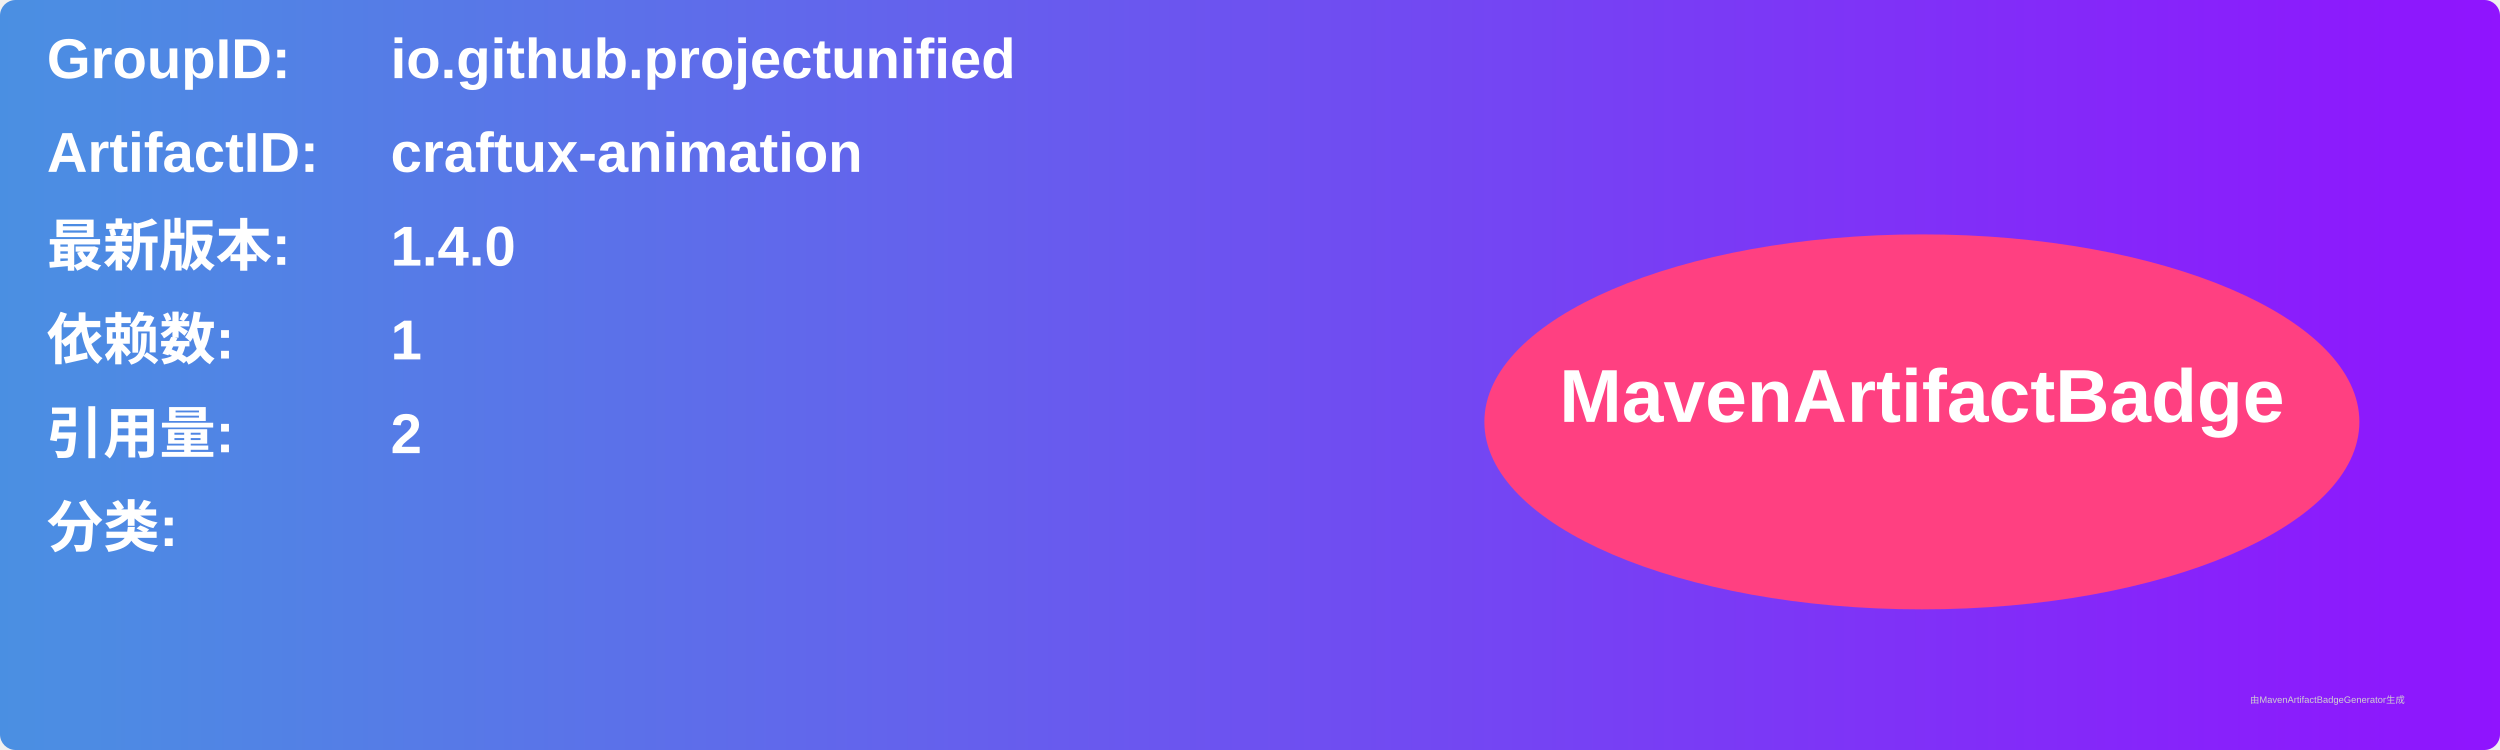
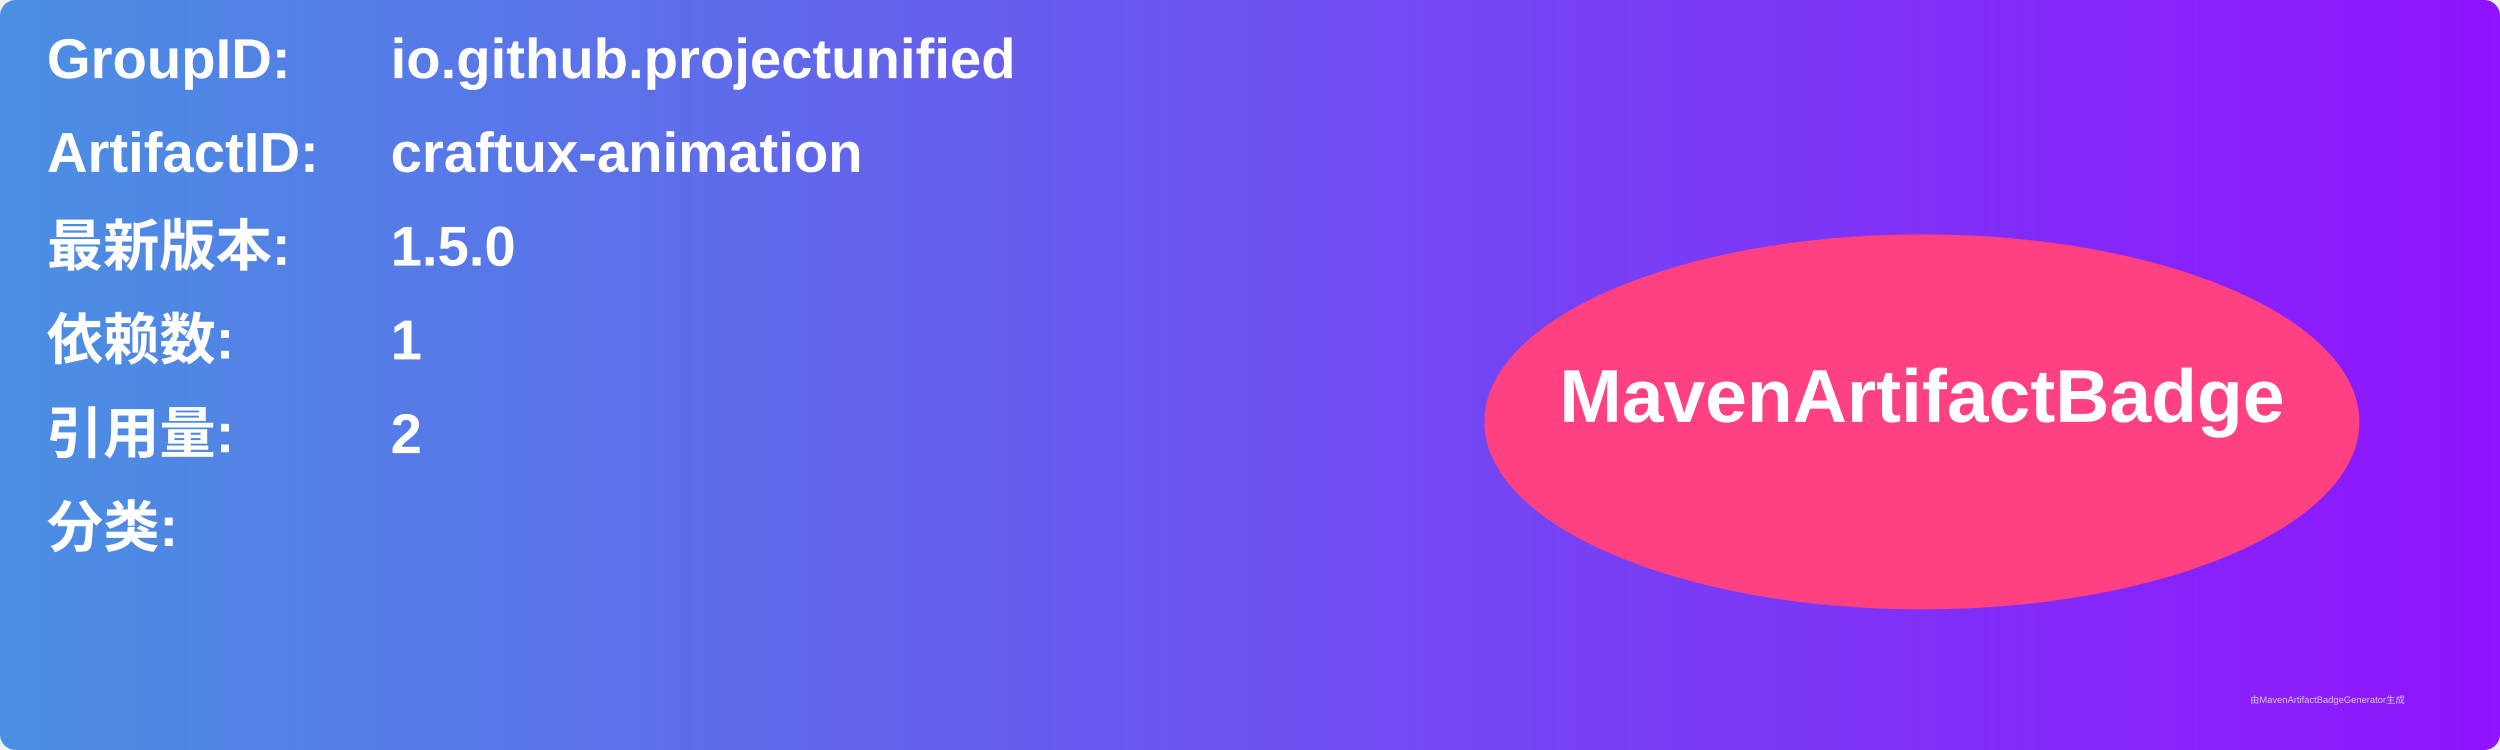
<svg xmlns="http://www.w3.org/2000/svg" width="800" height="240" viewBox="0 0 800 240">
  <linearGradient id="grad" x1="0%" y1="0%" x2="100%" y2="0%">
    <stop offset="0%" stop-color="#4a90e2" />
    <stop offset="100%" stop-color="#9013fe" />
  </linearGradient>
  <rect width="100%" height="100%" rx="5" ry="5" fill="url(#grad)" />
  <g transform="translate(15, 15)">
    <text x="0" y="10" font-family="Arial" font-size="18" fill="white" font-weight="bold" width="260">GroupID:</text>
    <text x="110" y="10" font-family="Arial" font-size="18" fill="white" font-weight="bold" width="460">io.github.projectunified</text>
    <text x="0" y="40" font-family="Arial" font-size="18" fill="white" font-weight="bold" width="260">ArtifactID:</text>
    <text x="110" y="40" font-family="Arial" font-size="18" fill="white" font-weight="bold" width="460">craftux-animation</text>
    <text x="0" y="70" font-family="Arial" font-size="18" fill="white" font-weight="bold">最新版本:</text>
    <text x="110" y="70" font-family="Arial" font-size="18" fill="white" font-weight="bold">
-       <tspan font-weight="bold">1.4.0</tspan>
+       <tspan font-weight="bold">1.5.0</tspan>
    </text>
    <text x="0" y="100" font-family="Arial" font-size="18" fill="white" font-weight="bold">依赖数: </text>
    <text x="110" y="100" font-family="Arial" font-size="18" fill="white">
      <tspan font-weight="bold">1</tspan>
    </text>
    <text x="0" y="130" font-family="Arial" font-size="18" fill="white" font-weight="bold">引用量: </text>
    <text x="110" y="130" font-family="Arial" font-size="18" fill="white">
      <tspan font-weight="bold">2</tspan>
    </text>
    <text x="0" y="160" font-family="Arial" font-size="18" fill="white" font-weight="bold">分类:</text>
    <text x="10" y="190" font-family="Arial" font-size="10" fill="white">
      <tspan font-weight="bold" />
    </text>
    <ellipse cx="600" cy="120" rx="140" ry="60" fill="#ff4081" />
    <text x="600" y="120" text-anchor="middle" font-family="Arial" font-size="24" fill="white" font-weight="bold">MavenArtifactBadge</text>
  </g>
  <text x="720" y="225" font-family="Arial" font-size="3" fill="#d0d0d0">由MavenArtifactBadgeGenerator生成</text>
</svg>
